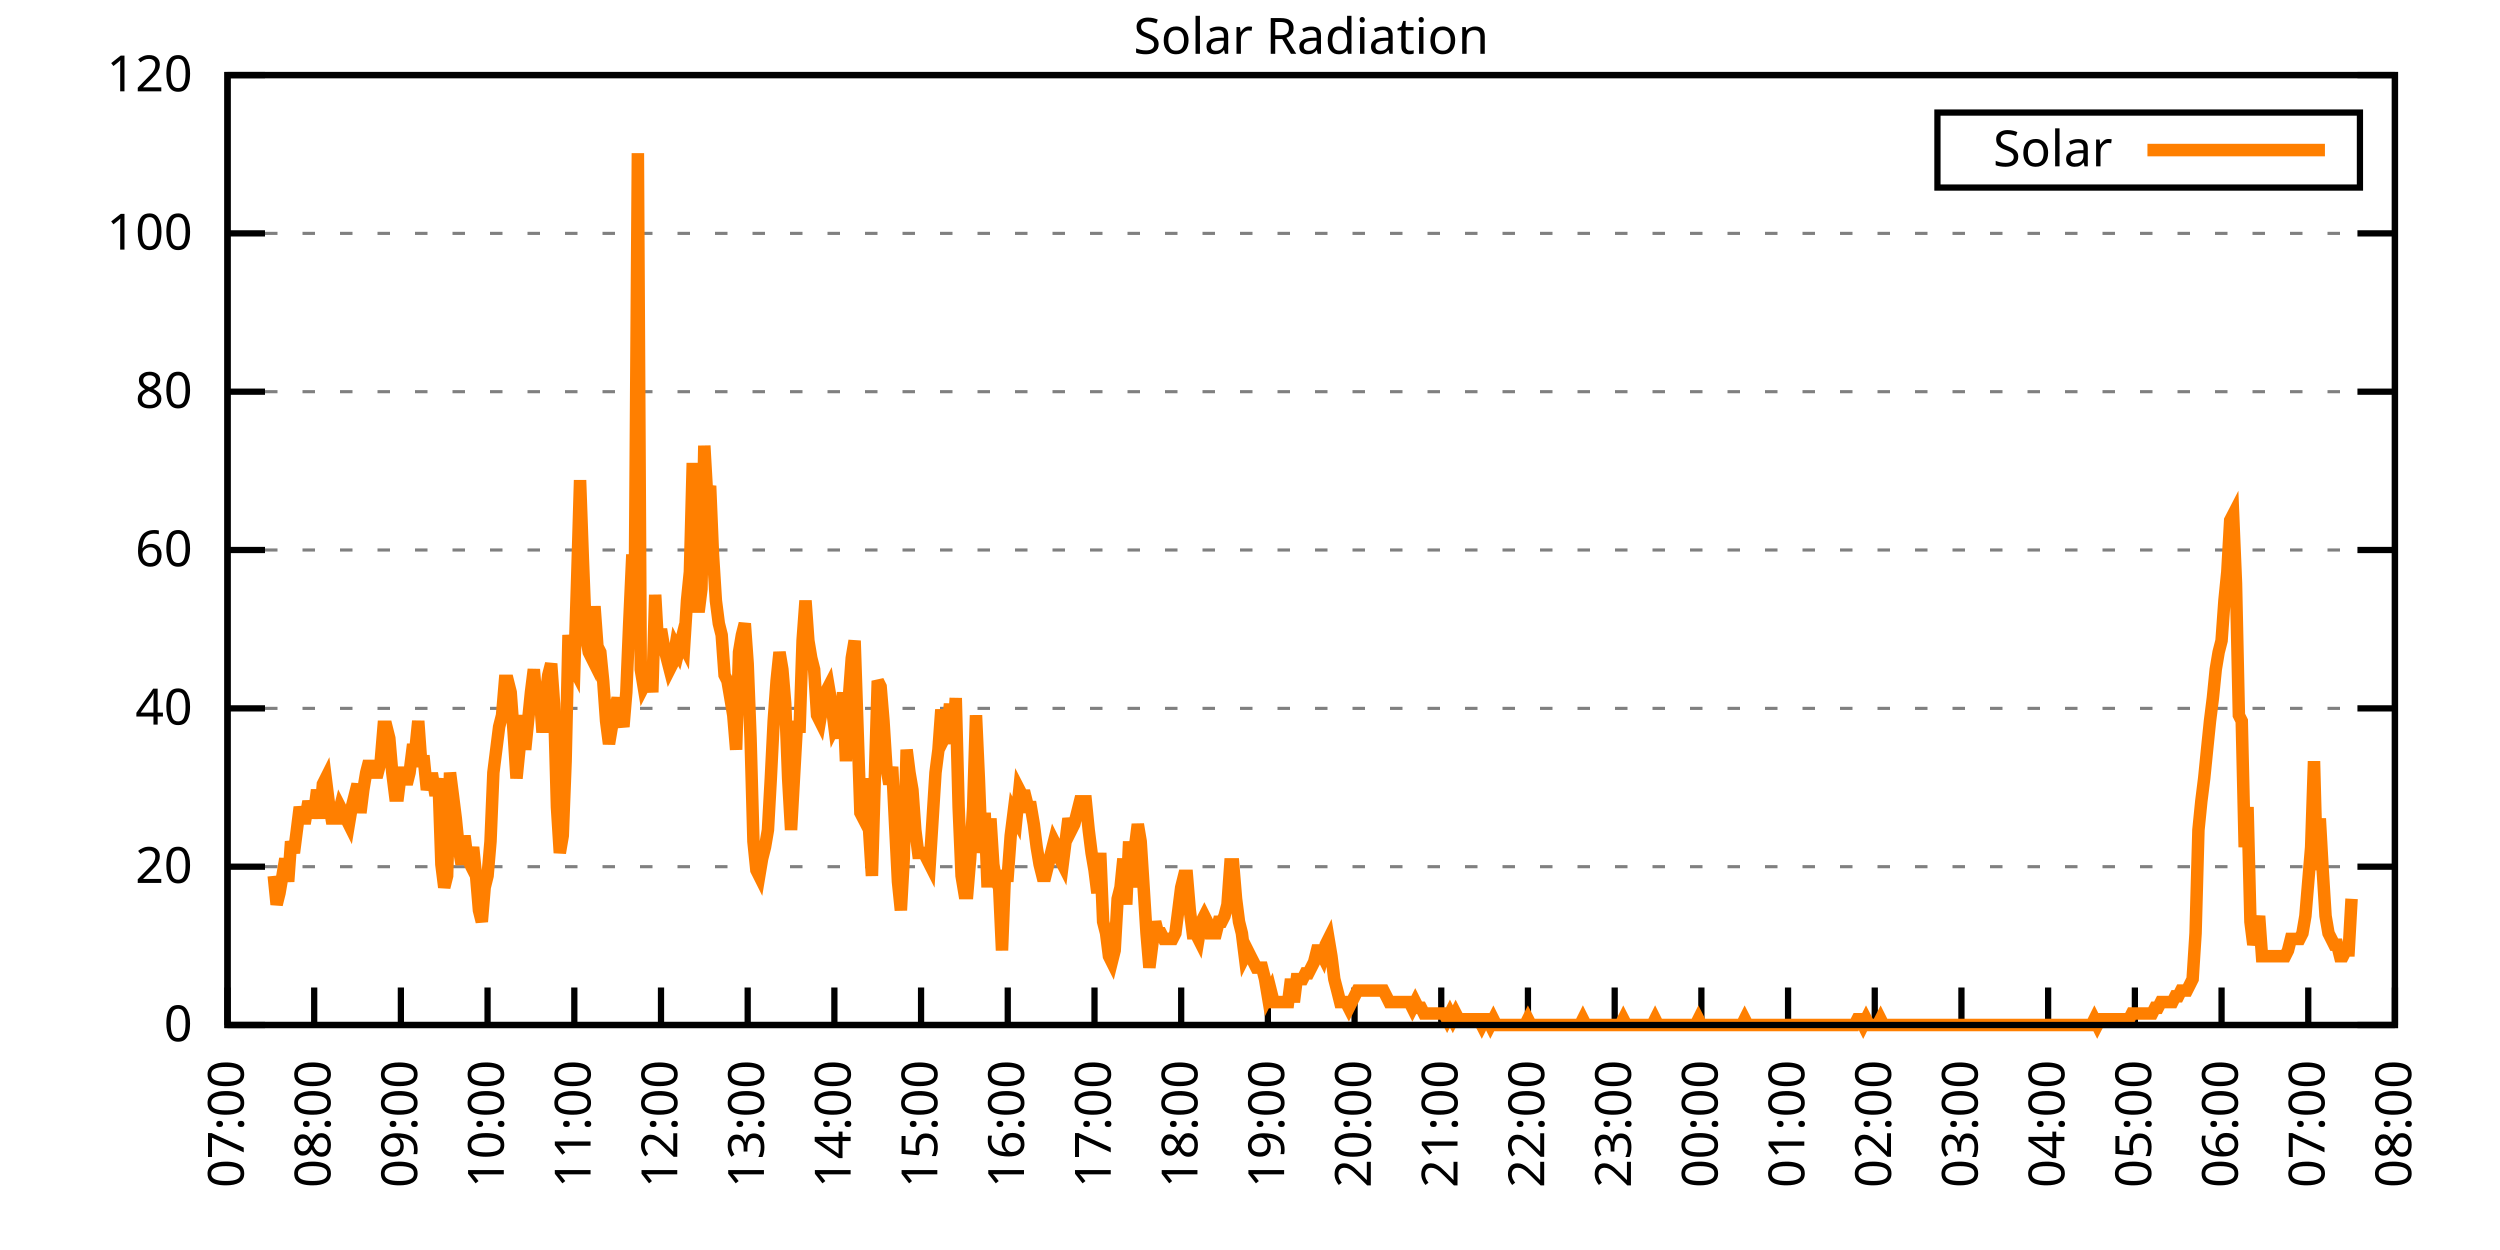
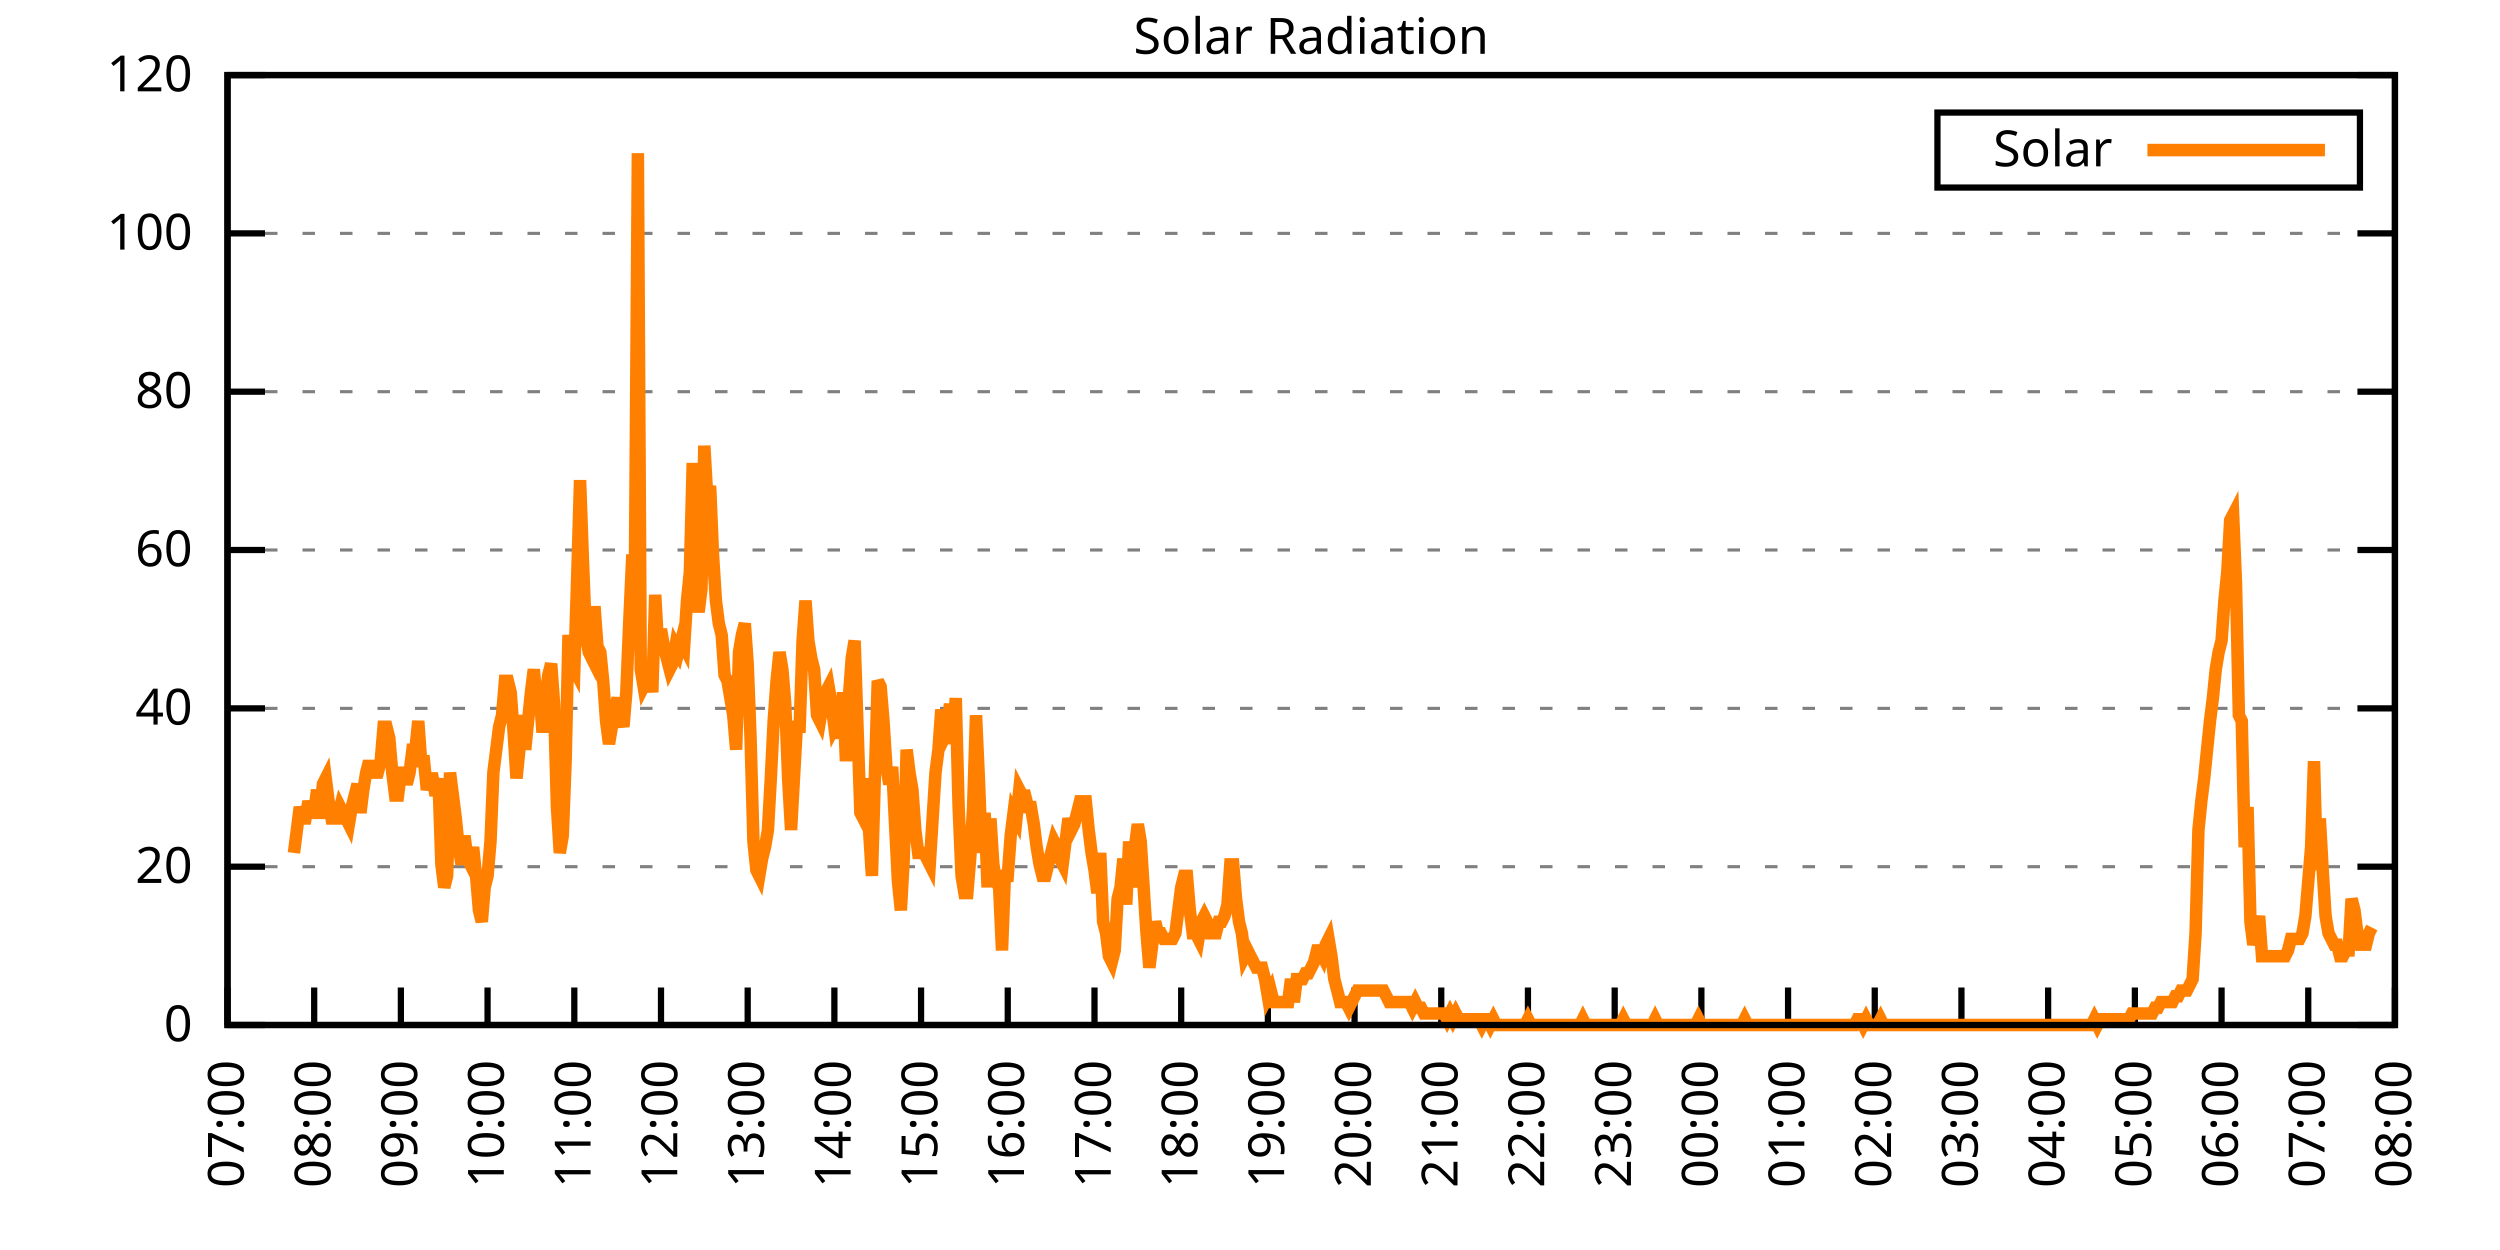
<svg xmlns="http://www.w3.org/2000/svg" xmlns:xlink="http://www.w3.org/1999/xlink" width="400" height="200" viewBox="0 0 400 200">
  <g id="gnuplot_canvas">
    <rect x="0" y="0" width="400" height="200" fill="none" />
    <defs>
      <circle id="gpDot" r="0.5" stroke-width="0.5" stroke="currentColor" />
      <path id="gpPt0" stroke-width="0.333" stroke="currentColor" d="M-1,0 h2 M0,-1 v2" />
      <path id="gpPt1" stroke-width="0.333" stroke="currentColor" d="M-1,-1 L1,1 M1,-1 L-1,1" />
      <path id="gpPt2" stroke-width="0.333" stroke="currentColor" d="M-1,0 L1,0 M0,-1 L0,1 M-1,-1 L1,1 M-1,1 L1,-1" />
      <rect id="gpPt3" stroke-width="0.333" stroke="currentColor" x="-1" y="-1" width="2" height="2" />
      <rect id="gpPt4" stroke-width="0.333" stroke="currentColor" fill="currentColor" x="-1" y="-1" width="2" height="2" />
      <circle id="gpPt5" stroke-width="0.333" stroke="currentColor" cx="0" cy="0" r="1" />
      <use xlink:href="#gpPt5" id="gpPt6" fill="currentColor" stroke="none" />
      <path id="gpPt7" stroke-width="0.333" stroke="currentColor" d="M0,-1.33 L-1.33,0.67 L1.33,0.67 z" />
      <use xlink:href="#gpPt7" id="gpPt8" fill="currentColor" stroke="none" />
      <use xlink:href="#gpPt7" id="gpPt9" stroke="currentColor" transform="rotate(180)" />
      <use xlink:href="#gpPt9" id="gpPt10" fill="currentColor" stroke="none" />
      <use xlink:href="#gpPt3" id="gpPt11" stroke="currentColor" transform="rotate(45)" />
      <use xlink:href="#gpPt11" id="gpPt12" fill="currentColor" stroke="none" />
      <path id="gpPt13" stroke-width="0.333" stroke="currentColor" d="M0,1.330 L1.265,0.411 L0.782,-1.067 L-0.782,-1.076 L-1.265,0.411 z" />
      <use xlink:href="#gpPt13" id="gpPt14" fill="currentColor" stroke="none" />
      <filter id="textbox" filterUnits="objectBoundingBox" x="0" y="0" height="1" width="1">
        <feFlood flood-color="white" flood-opacity="1" result="bgnd" />
        <feComposite in="SourceGraphic" in2="bgnd" operator="atop" />
      </filter>
      <filter id="greybox" filterUnits="objectBoundingBox" x="0" y="0" height="1" width="1">
        <feFlood flood-color="lightgrey" flood-opacity="1" result="grey" />
        <feComposite in="SourceGraphic" in2="grey" operator="atop" />
      </filter>
    </defs>
    <g fill="none" color="white" stroke="currentColor" stroke-width="1.00" stroke-linecap="butt" stroke-linejoin="miter">
</g>
    <g fill="none" color="black" stroke="currentColor" stroke-width="1.00" stroke-linecap="butt" stroke-linejoin="miter">
      <g stroke="none" shape-rendering="crispEdges">
        <polygon fill="rgb(255, 255, 255)" points="36.40,164.00 383.18,164.00 383.18,12.02 36.40,12.02 " />
      </g>
    </g>
    <g fill="none" color="black" stroke="currentColor" stroke-width="1.00" stroke-linecap="butt" stroke-linejoin="miter">
</g>
    <g fill="none" color="black" stroke="black" stroke-width="0.50" stroke-linecap="butt" stroke-linejoin="miter">
</g>
    <g fill="none" color="gray" stroke="currentColor" stroke-width="0.50" stroke-linecap="butt" stroke-linejoin="miter">
      <path stroke="gray" stroke-dasharray="2,4" class="gridline" d="M36.40,164.00 L383.19,164.00  " />
    </g>
    <g fill="none" color="gray" stroke="gray" stroke-width="1.00" stroke-linecap="butt" stroke-linejoin="miter">
</g>
    <g fill="none" color="black" stroke="currentColor" stroke-width="1.00" stroke-linecap="butt" stroke-linejoin="miter">
      <path stroke="black" d="M36.40,164.00 L42.40,164.00 M383.19,164.00 L377.19,164.00  " />
      <g transform="translate(30.80,166.60)" stroke="none" fill="black" font-family="Sans" font-size="8.00" text-anchor="end">
        <text>
          <tspan font-family="Sans"> 0</tspan>
        </text>
      </g>
    </g>
    <g fill="none" color="black" stroke="currentColor" stroke-width="1.00" stroke-linecap="butt" stroke-linejoin="miter">
</g>
    <g fill="none" color="black" stroke="black" stroke-width="0.50" stroke-linecap="butt" stroke-linejoin="miter">
</g>
    <g fill="none" color="gray" stroke="currentColor" stroke-width="0.50" stroke-linecap="butt" stroke-linejoin="miter">
      <path stroke="gray" stroke-dasharray="2,4" class="gridline" d="M36.40,138.67 L383.19,138.67  " />
    </g>
    <g fill="none" color="gray" stroke="gray" stroke-width="1.00" stroke-linecap="butt" stroke-linejoin="miter">
</g>
    <g fill="none" color="black" stroke="currentColor" stroke-width="1.00" stroke-linecap="butt" stroke-linejoin="miter">
      <path stroke="black" d="M36.40,138.67 L42.40,138.67 M383.19,138.67 L377.19,138.67  " />
      <g transform="translate(30.80,141.27)" stroke="none" fill="black" font-family="Sans" font-size="8.00" text-anchor="end">
        <text>
          <tspan font-family="Sans"> 20</tspan>
        </text>
      </g>
    </g>
    <g fill="none" color="black" stroke="currentColor" stroke-width="1.00" stroke-linecap="butt" stroke-linejoin="miter">
</g>
    <g fill="none" color="black" stroke="black" stroke-width="0.50" stroke-linecap="butt" stroke-linejoin="miter">
</g>
    <g fill="none" color="gray" stroke="currentColor" stroke-width="0.50" stroke-linecap="butt" stroke-linejoin="miter">
      <path stroke="gray" stroke-dasharray="2,4" class="gridline" d="M36.40,113.34 L383.19,113.34  " />
    </g>
    <g fill="none" color="gray" stroke="gray" stroke-width="1.00" stroke-linecap="butt" stroke-linejoin="miter">
</g>
    <g fill="none" color="black" stroke="currentColor" stroke-width="1.00" stroke-linecap="butt" stroke-linejoin="miter">
      <path stroke="black" d="M36.40,113.34 L42.40,113.34 M383.19,113.34 L377.19,113.34  " />
      <g transform="translate(30.80,115.94)" stroke="none" fill="black" font-family="Sans" font-size="8.00" text-anchor="end">
        <text>
          <tspan font-family="Sans"> 40</tspan>
        </text>
      </g>
    </g>
    <g fill="none" color="black" stroke="currentColor" stroke-width="1.00" stroke-linecap="butt" stroke-linejoin="miter">
</g>
    <g fill="none" color="black" stroke="black" stroke-width="0.50" stroke-linecap="butt" stroke-linejoin="miter">
</g>
    <g fill="none" color="gray" stroke="currentColor" stroke-width="0.50" stroke-linecap="butt" stroke-linejoin="miter">
      <path stroke="gray" stroke-dasharray="2,4" class="gridline" d="M36.40,88.00 L383.19,88.00  " />
    </g>
    <g fill="none" color="gray" stroke="gray" stroke-width="1.00" stroke-linecap="butt" stroke-linejoin="miter">
</g>
    <g fill="none" color="black" stroke="currentColor" stroke-width="1.00" stroke-linecap="butt" stroke-linejoin="miter">
      <path stroke="black" d="M36.40,88.00 L42.40,88.00 M383.19,88.00 L377.19,88.00  " />
      <g transform="translate(30.80,90.60)" stroke="none" fill="black" font-family="Sans" font-size="8.00" text-anchor="end">
        <text>
          <tspan font-family="Sans"> 60</tspan>
        </text>
      </g>
    </g>
    <g fill="none" color="black" stroke="currentColor" stroke-width="1.00" stroke-linecap="butt" stroke-linejoin="miter">
</g>
    <g fill="none" color="black" stroke="black" stroke-width="0.50" stroke-linecap="butt" stroke-linejoin="miter">
</g>
    <g fill="none" color="gray" stroke="currentColor" stroke-width="0.50" stroke-linecap="butt" stroke-linejoin="miter">
      <path stroke="gray" stroke-dasharray="2,4" class="gridline" d="M36.40,62.67 L383.19,62.67  " />
    </g>
    <g fill="none" color="gray" stroke="gray" stroke-width="1.00" stroke-linecap="butt" stroke-linejoin="miter">
</g>
    <g fill="none" color="black" stroke="currentColor" stroke-width="1.00" stroke-linecap="butt" stroke-linejoin="miter">
      <path stroke="black" d="M36.40,62.67 L42.40,62.67 M383.19,62.67 L377.19,62.67  " />
      <g transform="translate(30.80,65.27)" stroke="none" fill="black" font-family="Sans" font-size="8.00" text-anchor="end">
        <text>
          <tspan font-family="Sans"> 80</tspan>
        </text>
      </g>
    </g>
    <g fill="none" color="black" stroke="currentColor" stroke-width="1.00" stroke-linecap="butt" stroke-linejoin="miter">
</g>
    <g fill="none" color="black" stroke="black" stroke-width="0.50" stroke-linecap="butt" stroke-linejoin="miter">
</g>
    <g fill="none" color="gray" stroke="currentColor" stroke-width="0.50" stroke-linecap="butt" stroke-linejoin="miter">
      <path stroke="gray" stroke-dasharray="2,4" class="gridline" d="M36.40,37.34 L383.19,37.34  " />
    </g>
    <g fill="none" color="gray" stroke="gray" stroke-width="1.00" stroke-linecap="butt" stroke-linejoin="miter">
</g>
    <g fill="none" color="black" stroke="currentColor" stroke-width="1.00" stroke-linecap="butt" stroke-linejoin="miter">
      <path stroke="black" d="M36.40,37.34 L42.40,37.34 M383.19,37.34 L377.19,37.34  " />
      <g transform="translate(30.80,39.94)" stroke="none" fill="black" font-family="Sans" font-size="8.00" text-anchor="end">
        <text>
          <tspan font-family="Sans"> 100</tspan>
        </text>
      </g>
    </g>
    <g fill="none" color="black" stroke="currentColor" stroke-width="1.00" stroke-linecap="butt" stroke-linejoin="miter">
</g>
    <g fill="none" color="black" stroke="black" stroke-width="0.50" stroke-linecap="butt" stroke-linejoin="miter">
</g>
    <g fill="none" color="gray" stroke="currentColor" stroke-width="0.50" stroke-linecap="butt" stroke-linejoin="miter">
      <path stroke="gray" stroke-dasharray="2,4" class="gridline" d="M36.40,12.01 L383.19,12.01  " />
    </g>
    <g fill="none" color="gray" stroke="gray" stroke-width="1.00" stroke-linecap="butt" stroke-linejoin="miter">
</g>
    <g fill="none" color="black" stroke="currentColor" stroke-width="1.00" stroke-linecap="butt" stroke-linejoin="miter">
      <path stroke="black" d="M36.40,12.01 L42.40,12.01 M383.19,12.01 L377.19,12.01  " />
      <g transform="translate(30.80,14.61)" stroke="none" fill="black" font-family="Sans" font-size="8.00" text-anchor="end">
        <text>
          <tspan font-family="Sans"> 120</tspan>
        </text>
      </g>
    </g>
    <g fill="none" color="black" stroke="currentColor" stroke-width="1.00" stroke-linecap="butt" stroke-linejoin="miter">
      <path stroke="black" d="M36.40,164.00 L36.40,158.00  " />
      <g transform="translate(39.00,169.60) rotate(270.00)" stroke="none" fill="black" font-family="Sans" font-size="8.00" text-anchor="end">
        <text>
          <tspan font-family="Sans">07:00</tspan>
        </text>
      </g>
    </g>
    <g fill="none" color="black" stroke="currentColor" stroke-width="1.00" stroke-linecap="butt" stroke-linejoin="miter">
      <path stroke="black" d="M50.27,164.00 L50.27,158.00  " />
      <g transform="translate(52.87,169.60) rotate(270.00)" stroke="none" fill="black" font-family="Sans" font-size="8.00" text-anchor="end">
        <text>
          <tspan font-family="Sans">08:00</tspan>
        </text>
      </g>
    </g>
    <g fill="none" color="black" stroke="currentColor" stroke-width="1.00" stroke-linecap="butt" stroke-linejoin="miter">
      <path stroke="black" d="M64.14,164.00 L64.14,158.00  " />
      <g transform="translate(66.74,169.60) rotate(270.00)" stroke="none" fill="black" font-family="Sans" font-size="8.00" text-anchor="end">
        <text>
          <tspan font-family="Sans">09:00</tspan>
        </text>
      </g>
    </g>
    <g fill="none" color="black" stroke="currentColor" stroke-width="1.00" stroke-linecap="butt" stroke-linejoin="miter">
      <path stroke="black" d="M78.01,164.00 L78.01,158.00  " />
      <g transform="translate(80.61,169.60) rotate(270.00)" stroke="none" fill="black" font-family="Sans" font-size="8.00" text-anchor="end">
        <text>
          <tspan font-family="Sans">10:00</tspan>
        </text>
      </g>
    </g>
    <g fill="none" color="black" stroke="currentColor" stroke-width="1.00" stroke-linecap="butt" stroke-linejoin="miter">
      <path stroke="black" d="M91.89,164.00 L91.89,158.00  " />
      <g transform="translate(94.49,169.60) rotate(270.00)" stroke="none" fill="black" font-family="Sans" font-size="8.00" text-anchor="end">
        <text>
          <tspan font-family="Sans">11:00</tspan>
        </text>
      </g>
    </g>
    <g fill="none" color="black" stroke="currentColor" stroke-width="1.00" stroke-linecap="butt" stroke-linejoin="miter">
      <path stroke="black" d="M105.76,164.00 L105.76,158.00  " />
      <g transform="translate(108.36,169.60) rotate(270.00)" stroke="none" fill="black" font-family="Sans" font-size="8.00" text-anchor="end">
        <text>
          <tspan font-family="Sans">12:00</tspan>
        </text>
      </g>
    </g>
    <g fill="none" color="black" stroke="currentColor" stroke-width="1.00" stroke-linecap="butt" stroke-linejoin="miter">
      <path stroke="black" d="M119.63,164.00 L119.63,158.00  " />
      <g transform="translate(122.23,169.60) rotate(270.00)" stroke="none" fill="black" font-family="Sans" font-size="8.00" text-anchor="end">
        <text>
          <tspan font-family="Sans">13:00</tspan>
        </text>
      </g>
    </g>
    <g fill="none" color="black" stroke="currentColor" stroke-width="1.00" stroke-linecap="butt" stroke-linejoin="miter">
      <path stroke="black" d="M133.50,164.00 L133.50,158.00  " />
      <g transform="translate(136.10,169.60) rotate(270.00)" stroke="none" fill="black" font-family="Sans" font-size="8.00" text-anchor="end">
        <text>
          <tspan font-family="Sans">14:00</tspan>
        </text>
      </g>
    </g>
    <g fill="none" color="black" stroke="currentColor" stroke-width="1.00" stroke-linecap="butt" stroke-linejoin="miter">
      <path stroke="black" d="M147.37,164.00 L147.37,158.00  " />
      <g transform="translate(149.97,169.60) rotate(270.00)" stroke="none" fill="black" font-family="Sans" font-size="8.00" text-anchor="end">
        <text>
          <tspan font-family="Sans">15:00</tspan>
        </text>
      </g>
    </g>
    <g fill="none" color="black" stroke="currentColor" stroke-width="1.00" stroke-linecap="butt" stroke-linejoin="miter">
      <path stroke="black" d="M161.24,164.00 L161.24,158.00  " />
      <g transform="translate(163.84,169.60) rotate(270.00)" stroke="none" fill="black" font-family="Sans" font-size="8.00" text-anchor="end">
        <text>
          <tspan font-family="Sans">16:00</tspan>
        </text>
      </g>
    </g>
    <g fill="none" color="black" stroke="currentColor" stroke-width="1.00" stroke-linecap="butt" stroke-linejoin="miter">
      <path stroke="black" d="M175.12,164.00 L175.12,158.00  " />
      <g transform="translate(177.72,169.60) rotate(270.00)" stroke="none" fill="black" font-family="Sans" font-size="8.00" text-anchor="end">
        <text>
          <tspan font-family="Sans">17:00</tspan>
        </text>
      </g>
    </g>
    <g fill="none" color="black" stroke="currentColor" stroke-width="1.00" stroke-linecap="butt" stroke-linejoin="miter">
      <path stroke="black" d="M188.99,164.00 L188.99,158.00  " />
      <g transform="translate(191.59,169.60) rotate(270.00)" stroke="none" fill="black" font-family="Sans" font-size="8.00" text-anchor="end">
        <text>
          <tspan font-family="Sans">18:00</tspan>
        </text>
      </g>
    </g>
    <g fill="none" color="black" stroke="currentColor" stroke-width="1.00" stroke-linecap="butt" stroke-linejoin="miter">
      <path stroke="black" d="M202.86,164.00 L202.86,158.00  " />
      <g transform="translate(205.46,169.60) rotate(270.00)" stroke="none" fill="black" font-family="Sans" font-size="8.00" text-anchor="end">
        <text>
          <tspan font-family="Sans">19:00</tspan>
        </text>
      </g>
    </g>
    <g fill="none" color="black" stroke="currentColor" stroke-width="1.00" stroke-linecap="butt" stroke-linejoin="miter">
      <path stroke="black" d="M216.73,164.00 L216.73,158.00  " />
      <g transform="translate(219.33,169.60) rotate(270.00)" stroke="none" fill="black" font-family="Sans" font-size="8.00" text-anchor="end">
        <text>
          <tspan font-family="Sans">20:00</tspan>
        </text>
      </g>
    </g>
    <g fill="none" color="black" stroke="currentColor" stroke-width="1.00" stroke-linecap="butt" stroke-linejoin="miter">
      <path stroke="black" d="M230.60,164.00 L230.60,158.00  " />
      <g transform="translate(233.20,169.60) rotate(270.00)" stroke="none" fill="black" font-family="Sans" font-size="8.00" text-anchor="end">
        <text>
          <tspan font-family="Sans">21:00</tspan>
        </text>
      </g>
    </g>
    <g fill="none" color="black" stroke="currentColor" stroke-width="1.00" stroke-linecap="butt" stroke-linejoin="miter">
      <path stroke="black" d="M244.47,164.00 L244.47,158.00  " />
      <g transform="translate(247.07,169.60) rotate(270.00)" stroke="none" fill="black" font-family="Sans" font-size="8.00" text-anchor="end">
        <text>
          <tspan font-family="Sans">22:00</tspan>
        </text>
      </g>
    </g>
    <g fill="none" color="black" stroke="currentColor" stroke-width="1.00" stroke-linecap="butt" stroke-linejoin="miter">
      <path stroke="black" d="M258.35,164.00 L258.35,158.00  " />
      <g transform="translate(260.95,169.60) rotate(270.00)" stroke="none" fill="black" font-family="Sans" font-size="8.00" text-anchor="end">
        <text>
          <tspan font-family="Sans">23:00</tspan>
        </text>
      </g>
    </g>
    <g fill="none" color="black" stroke="currentColor" stroke-width="1.00" stroke-linecap="butt" stroke-linejoin="miter">
      <path stroke="black" d="M272.22,164.00 L272.22,158.00  " />
      <g transform="translate(274.82,169.60) rotate(270.00)" stroke="none" fill="black" font-family="Sans" font-size="8.00" text-anchor="end">
        <text>
          <tspan font-family="Sans">00:00</tspan>
        </text>
      </g>
    </g>
    <g fill="none" color="black" stroke="currentColor" stroke-width="1.00" stroke-linecap="butt" stroke-linejoin="miter">
      <path stroke="black" d="M286.09,164.00 L286.09,158.00  " />
      <g transform="translate(288.69,169.60) rotate(270.00)" stroke="none" fill="black" font-family="Sans" font-size="8.00" text-anchor="end">
        <text>
          <tspan font-family="Sans">01:00</tspan>
        </text>
      </g>
    </g>
    <g fill="none" color="black" stroke="currentColor" stroke-width="1.00" stroke-linecap="butt" stroke-linejoin="miter">
      <path stroke="black" d="M299.96,164.00 L299.96,158.00  " />
      <g transform="translate(302.56,169.60) rotate(270.00)" stroke="none" fill="black" font-family="Sans" font-size="8.00" text-anchor="end">
        <text>
          <tspan font-family="Sans">02:00</tspan>
        </text>
      </g>
    </g>
    <g fill="none" color="black" stroke="currentColor" stroke-width="1.00" stroke-linecap="butt" stroke-linejoin="miter">
      <path stroke="black" d="M313.83,164.00 L313.83,158.00  " />
      <g transform="translate(316.43,169.60) rotate(270.00)" stroke="none" fill="black" font-family="Sans" font-size="8.00" text-anchor="end">
        <text>
          <tspan font-family="Sans">03:00</tspan>
        </text>
      </g>
    </g>
    <g fill="none" color="black" stroke="currentColor" stroke-width="1.00" stroke-linecap="butt" stroke-linejoin="miter">
      <path stroke="black" d="M327.70,164.00 L327.70,158.00  " />
      <g transform="translate(330.30,169.60) rotate(270.00)" stroke="none" fill="black" font-family="Sans" font-size="8.00" text-anchor="end">
        <text>
          <tspan font-family="Sans">04:00</tspan>
        </text>
      </g>
    </g>
    <g fill="none" color="black" stroke="currentColor" stroke-width="1.00" stroke-linecap="butt" stroke-linejoin="miter">
      <path stroke="black" d="M341.58,164.00 L341.58,158.00  " />
      <g transform="translate(344.18,169.60) rotate(270.00)" stroke="none" fill="black" font-family="Sans" font-size="8.00" text-anchor="end">
        <text>
          <tspan font-family="Sans">05:00</tspan>
        </text>
      </g>
    </g>
    <g fill="none" color="black" stroke="currentColor" stroke-width="1.00" stroke-linecap="butt" stroke-linejoin="miter">
      <path stroke="black" d="M355.45,164.00 L355.45,158.00  " />
      <g transform="translate(358.05,169.60) rotate(270.00)" stroke="none" fill="black" font-family="Sans" font-size="8.00" text-anchor="end">
        <text>
          <tspan font-family="Sans">06:00</tspan>
        </text>
      </g>
    </g>
    <g fill="none" color="black" stroke="currentColor" stroke-width="1.00" stroke-linecap="butt" stroke-linejoin="miter">
      <path stroke="black" d="M369.32,164.00 L369.32,158.00  " />
      <g transform="translate(371.92,169.60) rotate(270.00)" stroke="none" fill="black" font-family="Sans" font-size="8.00" text-anchor="end">
        <text>
          <tspan font-family="Sans">07:00</tspan>
        </text>
      </g>
    </g>
    <g fill="none" color="black" stroke="currentColor" stroke-width="1.00" stroke-linecap="butt" stroke-linejoin="miter">
      <path stroke="black" d="M383.19,164.00 L383.19,158.00  " />
      <g transform="translate(385.79,169.60) rotate(270.00)" stroke="none" fill="black" font-family="Sans" font-size="8.00" text-anchor="end">
        <text>
          <tspan font-family="Sans">08:00</tspan>
        </text>
      </g>
    </g>
    <g fill="none" color="black" stroke="currentColor" stroke-width="1.00" stroke-linecap="butt" stroke-linejoin="miter">
</g>
    <g fill="none" color="black" stroke="currentColor" stroke-width="1.00" stroke-linecap="butt" stroke-linejoin="miter">
      <path stroke="black" d="M36.40,12.01 L36.40,164.00 L383.19,164.00 L383.19,12.01 L36.40,12.01 Z  " />
    </g>
    <g fill="none" color="black" stroke="currentColor" stroke-width="1.00" stroke-linecap="butt" stroke-linejoin="miter">
</g>
    <g fill="none" color="black" stroke="currentColor" stroke-width="1.00" stroke-linecap="butt" stroke-linejoin="miter">
      <path stroke="black" d="M309.99,30.01 L309.99,18.01 L377.59,18.01 L377.59,30.01 L309.99,30.01 Z  " />
    </g>
    <g id="Solar_Radiation_plot_1">
      <g fill="none" color="white" stroke="black" stroke-width="2.00" stroke-linecap="butt" stroke-linejoin="miter">
</g>
      <g fill="none" color="black" stroke="currentColor" stroke-width="2.00" stroke-linecap="butt" stroke-linejoin="miter">
        <g transform="translate(337.99,26.61)" stroke="none" fill="black" font-family="Sans" font-size="8.00" text-anchor="end">
          <text>
            <tspan font-family="Sans">Solar</tspan>
          </text>
        </g>
      </g>
      <g fill="none" color="black" stroke="currentColor" stroke-width="2.00" stroke-linecap="butt" stroke-linejoin="miter">
-         <path stroke="rgb(255, 127,   0)" d="M343.59,24.01 L371.99,24.01 M43.80,140.14 L44.26,144.73 L44.72,142.89 L45.19,140.14 L45.65,137.39 L46.11,141.06   L46.57,134.63 L47.03,136.47 L47.50,132.80 L47.96,129.13 L48.42,130.96 L48.88,130.96 L49.35,128.21 L49.81,130.05   L50.27,130.05 L50.73,126.37 L51.20,130.96 L51.66,125.46 L52.12,124.54 L52.58,128.21 L53.05,130.96 L53.51,130.96   L53.97,130.96 L54.43,129.13 L54.90,130.05 L55.36,130.96 L55.82,131.88 L56.28,129.13 L56.75,127.29 L57.21,125.46   L57.67,130.05 L58.13,126.37 L58.59,123.62 L59.06,121.79 L59.52,123.62 L59.98,123.62 L60.44,123.62 L60.91,121.79   L61.37,116.28 L61.83,116.28 L62.29,118.12 L62.76,123.62 L63.22,127.29 L63.68,127.29 L64.14,123.62 L64.61,123.62   L65.07,125.46 L65.53,123.62 L65.99,119.95 L66.46,119.95 L66.92,115.36 L67.38,121.79 L67.84,121.79 L68.30,126.37   L68.77,124.54 L69.23,124.54 L69.69,127.29 L70.15,124.54 L70.62,138.30 L71.08,141.98 L71.54,140.14 L72.00,123.62   L72.47,127.29 L72.93,130.96 L73.39,135.55 L73.85,138.30 L74.32,133.72 L74.78,137.39 L75.24,138.30 L75.70,135.55   L76.17,140.14 L76.63,145.65 L77.09,147.48 L77.55,141.98 L78.01,140.14 L78.48,134.63 L78.94,123.62 L79.40,119.95   L79.86,116.28 L80.33,114.44 L80.79,108.94 L81.25,108.94 L81.71,110.77 L82.18,117.20 L82.64,124.54 L83.10,119.95   L83.56,114.44 L84.03,119.95 L84.49,115.36 L84.95,110.77 L85.41,107.10 L85.88,112.61 L86.34,110.77 L86.80,117.20   L87.26,111.69 L87.72,108.02 L88.19,106.19 L88.65,112.61 L89.11,129.13 L89.57,136.47 L90.04,133.72 L90.50,121.79   L90.96,101.60 L91.42,106.19 L91.89,107.10 L92.35,92.42 L92.81,76.82 L93.27,89.67 L93.74,101.60 L94.20,104.35   L94.66,105.27 L95.12,97.01 L95.59,103.43 L96.05,104.35 L96.51,108.94 L96.97,115.36 L97.44,119.03 L97.90,116.28   L98.36,113.53 L98.82,111.69 L99.28,114.44 L99.75,116.28 L100.21,110.77 L100.67,99.76 L101.13,89.67 L101.60,89.67   L102.06,24.51 L102.52,107.10 L102.98,109.86 L103.45,108.94 L103.91,106.19 L104.37,110.77 L104.83,95.17 L105.30,103.43   L105.76,100.68 L106.22,103.43 L106.68,105.27 L107.15,107.10 L107.61,106.19 L108.07,103.43 L108.53,104.35 L108.99,102.51   L109.46,103.43 L109.92,96.09 L110.38,91.50 L110.84,74.07 L111.31,94.26 L111.77,97.93 L112.23,94.26 L112.69,71.31   L113.16,79.57 L113.62,77.74 L114.08,88.75 L114.54,96.09 L115.01,99.76 L115.47,101.60 L115.93,108.02 L116.39,108.94   L116.86,111.69 L117.32,114.44 L117.78,119.95 L118.24,104.35 L118.70,101.60 L119.17,99.76 L119.63,106.19 L120.09,118.12   L120.55,134.63 L121.02,139.22 L121.48,140.14 L121.94,137.39 L122.40,135.55 L122.87,132.80 L123.33,124.54 L123.79,115.36   L124.25,108.94 L124.72,104.35 L125.18,107.10 L125.64,112.61 L126.10,124.54 L126.57,132.80 L127.03,124.54 L127.49,116.28   L127.95,116.28 L128.41,102.51 L128.88,96.09 L129.34,102.51 L129.80,105.27 L130.26,107.10 L130.73,114.44 L131.19,115.36   L131.65,112.61 L132.11,110.77 L132.58,109.86 L133.04,112.61 L133.50,116.28 L133.96,115.36 L134.43,118.12 L134.89,110.77   L135.35,121.79 L135.81,111.69 L136.28,105.27 L136.74,102.51 L137.20,116.28 L137.66,130.05 L138.13,130.96 L138.59,124.54   L139.05,132.80 L139.51,140.14 L139.97,124.54 L140.44,108.94 L140.90,109.86 L141.36,115.36 L141.82,122.70 L142.29,125.46   L142.75,122.70 L143.21,131.88 L143.67,141.06 L144.14,145.65 L144.60,137.39 L145.06,119.95 L145.52,123.62 L145.99,126.37   L146.45,132.80 L146.91,136.47 L147.37,136.47 L147.84,136.47 L148.30,137.39 L148.76,138.30 L149.22,130.96 L149.68,123.62   L150.15,119.95 L150.61,113.53 L151.07,118.12 L151.53,117.20 L152.00,112.61 L152.46,119.03 L152.92,111.69 L153.38,129.13   L153.85,140.14 L154.31,142.89 L154.77,142.89 L155.23,137.39 L155.70,129.13 L156.16,114.44 L156.62,124.54 L157.08,136.47   L157.55,130.05 L158.01,141.98 L158.47,130.96 L158.93,138.30 L159.39,141.06 L159.86,141.98 L160.32,152.07 L160.78,140.14   L161.24,140.14 L161.71,133.72 L162.17,130.05 L162.63,130.96 L163.09,126.37 L163.56,127.29 L164.02,127.29 L164.48,129.13   L164.94,129.13 L165.41,131.88 L165.87,135.55 L166.33,138.30 L166.79,140.14 L167.26,140.14 L167.72,138.30 L168.18,136.47   L168.64,134.63 L169.10,135.55 L169.57,137.39 L170.03,138.30 L170.49,134.63 L170.95,130.96 L171.42,132.80 L171.88,131.88   L172.34,130.05 L172.80,128.21 L173.27,128.21 L173.73,128.21 L174.19,132.80 L174.65,136.47 L175.12,139.22 L175.58,142.89   L176.04,136.47 L176.50,147.48 L176.97,149.32 L177.43,152.99 L177.89,153.91 L178.35,152.07 L178.82,143.81 L179.28,141.98   L179.74,137.39 L180.20,144.73 L180.66,134.63 L181.13,141.98 L181.59,135.55 L182.05,131.88 L182.51,134.63 L182.98,141.98   L183.44,149.32 L183.90,154.82 L184.36,151.15 L184.83,147.48 L185.29,149.32 L185.75,149.32 L186.21,150.23 L186.68,150.23   L187.14,150.23 L187.60,150.23 L188.06,149.32 L188.53,145.65 L188.99,141.98 L189.45,140.14 L189.91,140.14 L190.37,145.65   L190.84,149.32 L191.30,149.32 L191.76,150.23 L192.22,147.48 L192.69,146.56 L193.15,147.48 L193.61,149.32 L194.07,149.32   L194.54,149.32 L195.00,147.48 L195.46,147.48 L195.92,146.56 L196.39,144.73 L196.85,138.30 L197.31,138.30 L197.77,143.81   L198.24,147.48 L198.70,149.32 L199.16,152.99 L199.62,152.07 L200.08,152.99 L200.55,153.91 L201.01,154.82 L201.47,154.82   L201.93,154.82 L202.40,156.66 L202.86,159.41 L203.32,158.49 L203.78,160.33 L204.25,160.33 L204.71,160.33 L205.17,160.33   L205.63,160.33 L206.10,160.33 L206.56,156.66 L207.02,160.33 L207.48,156.66 L207.95,156.66 L208.41,156.66 L208.87,155.74   L209.33,155.74 L209.80,154.82 L210.26,153.91 L210.72,152.07 L211.18,152.07 L211.64,152.99 L212.11,151.15 L212.57,150.23   L213.03,152.99 L213.49,156.66 L213.96,158.49 L214.42,160.33 L214.88,160.33 L215.34,160.33 L215.81,161.25 L216.27,160.33   L216.73,159.41 L217.19,158.49 L217.66,158.49 L218.12,158.49 L218.58,158.49 L219.04,158.49 L219.51,158.49 L219.97,158.49   L220.43,158.49 L220.89,158.49 L221.35,158.49 L221.82,159.41 L222.28,160.33 L222.74,160.33 L223.20,160.33 L223.67,160.33   L224.13,160.33 L224.59,160.33 L225.05,160.33 L225.52,160.33 L225.98,161.25 L226.44,160.33 L226.90,161.25 L227.37,161.25   L227.83,162.16 L228.29,162.16 L228.75,162.16 L229.22,162.16 L229.68,162.16 L230.14,162.16 L230.60,162.16 L231.06,162.16   L231.53,163.08 L231.99,162.16 L232.45,163.08 L232.91,162.16 L233.38,163.08 L233.84,163.08 L234.30,163.08 L234.76,163.08   L235.23,163.08 L235.69,163.08 L236.15,163.08 L236.61,163.08 L237.08,164.00 L237.54,163.08 L238.00,163.08 L238.46,164.00   L238.93,163.08 L239.39,164.00 L239.85,164.00 L240.31,164.00 L240.77,164.00 L241.24,164.00 L241.70,164.00 L242.16,164.00   L242.62,164.00 L243.09,164.00 L243.55,164.00 L244.01,164.00 L244.47,163.08 L244.94,164.00 L245.40,164.00 L245.86,164.00   L246.32,164.00 L246.79,164.00 L247.25,164.00 L247.71,164.00 L248.17,164.00 L248.64,164.00 L249.10,164.00 L249.56,164.00   L250.02,164.00 L250.49,164.00 L250.95,164.00 L251.41,164.00 L251.87,164.00 L252.33,164.00 L252.80,164.00 L253.26,163.08   L253.72,164.00 L254.18,164.00 L254.65,164.00 L255.11,164.00 L255.57,164.00 L256.03,164.00 L256.50,164.00 L256.96,164.00   L257.42,164.00 L257.88,164.00 L258.35,164.00 L258.81,164.00 L259.27,164.00 L259.73,163.08 L260.20,164.00 L260.66,164.00   L261.12,164.00 L261.58,164.00 L262.04,164.00 L262.51,164.00 L262.97,164.00 L263.43,164.00 L263.89,164.00 L264.36,164.00   L264.82,163.08 L265.28,164.00 L265.74,164.00 L266.21,164.00 L266.67,164.00 L267.13,164.00 L267.59,164.00 L268.06,164.00   L268.52,164.00 L268.98,164.00 L269.44,164.00 L269.91,164.00 L270.37,164.00 L270.83,164.00 L271.29,164.00 L271.75,163.08   L272.22,164.00 L272.68,164.00 L273.14,164.00 L273.60,164.00 L274.07,164.00 L274.53,164.00 L274.99,164.00 L275.45,164.00   L275.92,164.00 L276.38,164.00 L276.84,164.00 L277.30,164.00 L277.77,164.00 L278.23,164.00 L278.69,164.00 L279.15,163.08   L279.62,164.00 L280.08,164.00 L280.54,164.00 L281.00,164.00 L281.46,164.00 L281.93,164.00 L282.39,164.00 L282.85,164.00   L283.31,164.00 L283.78,164.00 L284.24,164.00 L284.70,164.00 L285.16,164.00 L285.63,164.00 L286.09,164.00 L286.55,164.00   L287.01,164.00 L287.48,164.00 L287.94,164.00 L288.40,164.00 L288.86,164.00 L289.33,164.00 L289.79,164.00 L290.25,164.00   L290.71,164.00 L291.18,164.00 L291.64,164.00 L292.10,164.00 L292.56,164.00 L293.02,164.00 L293.49,164.00 L293.95,164.00   L294.41,164.00 L294.87,164.00 L295.34,164.00 L295.80,164.00 L296.26,164.00 L296.72,164.00 L297.19,163.08 L297.65,163.08   L298.11,164.00 L298.57,163.08 L299.04,164.00 L299.50,164.00 L299.96,164.00 L300.42,164.00 L300.89,163.08 L301.35,164.00   L301.81,164.00 L302.27,164.00 L302.73,164.00 L303.20,164.00 L303.66,164.00 L304.12,164.00 L304.58,164.00 L305.05,164.00   L305.51,164.00 L305.97,164.00 L306.43,164.00 L306.90,164.00 L307.36,164.00 L307.82,164.00 L308.28,164.00 L308.75,164.00   L309.21,164.00 L309.67,164.00 L310.13,164.00 L310.60,164.00 L311.06,164.00 L311.52,164.00 L311.98,164.00 L312.44,164.00   L312.91,164.00 L313.37,164.00 L313.83,164.00 L314.29,164.00 L314.76,164.00 L315.22,164.00 L315.68,164.00 L316.14,164.00   L316.61,164.00 L317.07,164.00 L317.53,164.00 L317.99,164.00 L318.46,164.00 L318.92,164.00 L319.38,164.00 L319.84,164.00   L320.31,164.00 L320.77,164.00 L321.23,164.00 L321.69,164.00 L322.15,164.00 L322.62,164.00 L323.08,164.00 L323.54,164.00   L324.00,164.00 L324.47,164.00 L324.93,164.00 L325.39,164.00 L325.85,164.00 L326.32,164.00 L326.78,164.00 L327.24,164.00   L327.70,164.00 L328.17,164.00 L328.63,164.00 L329.09,164.00 L329.55,164.00 L330.02,164.00 L330.48,164.00 L330.94,164.00   L331.40,164.00 L331.87,164.00 L332.33,164.00 L332.79,164.00 L333.25,164.00 L333.71,164.00 L334.18,164.00 L334.64,164.00   L335.10,163.08 L335.56,164.00 L336.03,163.08 L336.49,163.08 L336.95,163.08 L337.41,163.08 L337.88,163.08 L338.34,163.08   L338.80,163.08 L339.26,163.08 L339.73,163.08 L340.19,163.08 L340.65,163.08 L341.11,162.16 L341.58,162.16 L342.04,162.16   L342.50,162.16 L342.96,162.16 L343.42,162.16 L343.89,162.16 L344.35,162.16 L344.81,161.25 L345.27,161.25 L345.74,160.33   L346.20,160.33 L346.66,160.33 L347.12,160.33 L347.59,160.33 L348.05,159.41 L348.51,159.41 L348.97,158.49 L349.44,158.49   L349.90,158.49 L350.36,157.58 L350.82,156.66 L351.29,149.32 L351.75,132.80 L352.21,128.21 L352.67,124.54 L353.13,119.95   L353.60,115.36 L354.06,111.69 L354.52,107.10 L354.98,104.35 L355.45,102.51 L355.91,96.09 L356.37,91.50 L356.83,83.24   L357.30,82.33 L357.76,93.34 L358.22,114.44 L358.68,115.36 L359.15,135.55 L359.61,129.13 L360.07,147.48 L360.53,151.15   L361.00,149.32 L361.46,146.56 L361.92,152.99 L362.38,152.99 L362.84,152.99 L363.31,152.99 L363.77,152.99 L364.23,152.99   L364.69,152.99 L365.16,152.99 L365.62,152.99 L366.08,152.07 L366.54,150.23 L367.01,150.23 L367.47,150.23 L367.93,150.23   L368.39,149.32 L368.86,146.56 L369.32,141.06 L369.78,135.55 L370.24,121.79 L370.71,139.22 L371.17,130.96 L371.63,139.22   L372.09,146.56 L372.56,149.32 L373.02,150.23 L373.48,151.15 L373.94,151.15 L374.40,152.99 L374.87,152.99 L375.33,152.07   L375.79,152.07 L376.25,143.81  " />
+         <path stroke="rgb(255, 127,   0)" d="M343.59,24.01 L371.99,24.01 M47.03,136.47 L47.50,132.80 L47.96,129.13 L48.42,130.96 L48.88,130.96 L49.35,128.21   L49.81,130.05 L50.27,130.05 L50.73,126.37 L51.20,130.96 L51.66,125.46 L52.12,124.54 L52.58,128.21 L53.05,130.96   L53.51,130.96 L53.97,130.96 L54.43,129.13 L54.90,130.05 L55.36,130.96 L55.82,131.88 L56.28,129.13 L56.75,127.29   L57.21,125.46 L57.67,130.05 L58.13,126.37 L58.59,123.62 L59.06,121.79 L59.52,123.62 L59.98,123.62 L60.44,123.62   L60.91,121.79 L61.37,116.28 L61.83,116.28 L62.29,118.12 L62.76,123.62 L63.22,127.29 L63.68,127.29 L64.14,123.62   L64.61,123.62 L65.07,125.46 L65.53,123.62 L65.99,119.95 L66.46,119.95 L66.92,115.36 L67.38,121.79 L67.84,121.79   L68.30,126.37 L68.77,124.54 L69.23,124.54 L69.69,127.29 L70.15,124.54 L70.62,138.30 L71.08,141.98 L71.54,140.14   L72.00,123.62 L72.47,127.29 L72.93,130.96 L73.39,135.55 L73.85,138.30 L74.32,133.72 L74.78,137.39 L75.24,138.30   L75.70,135.55 L76.17,140.14 L76.63,145.65 L77.09,147.48 L77.55,141.98 L78.01,140.14 L78.48,134.63 L78.94,123.62   L79.40,119.95 L79.86,116.28 L80.33,114.44 L80.79,108.94 L81.25,108.94 L81.71,110.77 L82.18,117.20 L82.64,124.54   L83.10,119.95 L83.56,114.44 L84.03,119.95 L84.49,115.36 L84.95,110.77 L85.41,107.10 L85.88,112.61 L86.34,110.77   L86.80,117.20 L87.26,111.69 L87.72,108.02 L88.19,106.19 L88.65,112.61 L89.11,129.13 L89.57,136.47 L90.04,133.72   L90.50,121.79 L90.96,101.60 L91.42,106.19 L91.89,107.10 L92.35,92.42 L92.81,76.82 L93.27,89.67 L93.74,101.60   L94.20,104.35 L94.66,105.27 L95.12,97.01 L95.59,103.43 L96.05,104.35 L96.51,108.94 L96.97,115.36 L97.44,119.03   L97.90,116.28 L98.36,113.53 L98.82,111.69 L99.28,114.44 L99.75,116.28 L100.21,110.77 L100.67,99.76 L101.13,89.67   L101.60,89.67 L102.06,24.51 L102.52,107.10 L102.98,109.86 L103.45,108.94 L103.91,106.19 L104.37,110.77 L104.83,95.17   L105.30,103.43 L105.76,100.68 L106.22,103.43 L106.68,105.27 L107.15,107.10 L107.61,106.19 L108.07,103.43 L108.53,104.35   L108.99,102.51 L109.46,103.43 L109.92,96.09 L110.38,91.50 L110.84,74.07 L111.31,94.26 L111.77,97.93 L112.23,94.26   L112.69,71.31 L113.16,79.57 L113.62,77.74 L114.08,88.75 L114.54,96.09 L115.01,99.76 L115.47,101.60 L115.93,108.02   L116.39,108.94 L116.86,111.69 L117.32,114.44 L117.78,119.95 L118.24,104.35 L118.70,101.60 L119.17,99.76 L119.63,106.19   L120.09,118.12 L120.55,134.63 L121.02,139.22 L121.48,140.14 L121.94,137.39 L122.40,135.55 L122.87,132.80 L123.33,124.54   L123.79,115.36 L124.25,108.94 L124.72,104.35 L125.18,107.10 L125.64,112.61 L126.10,124.54 L126.57,132.80 L127.03,124.54   L127.49,116.28 L127.95,116.28 L128.41,102.51 L128.88,96.09 L129.34,102.51 L129.80,105.27 L130.26,107.10 L130.73,114.44   L131.19,115.36 L131.65,112.61 L132.11,110.77 L132.58,109.86 L133.04,112.61 L133.50,116.28 L133.96,115.36 L134.43,118.12   L134.89,110.77 L135.35,121.79 L135.81,111.69 L136.28,105.27 L136.74,102.51 L137.20,116.28 L137.66,130.05 L138.13,130.96   L138.59,124.54 L139.05,132.80 L139.51,140.14 L139.97,124.54 L140.44,108.94 L140.90,109.86 L141.36,115.36 L141.82,122.70   L142.29,125.46 L142.75,122.70 L143.21,131.88 L143.67,141.06 L144.14,145.65 L144.60,137.39 L145.06,119.95 L145.52,123.62   L145.99,126.37 L146.45,132.80 L146.91,136.47 L147.37,136.47 L147.84,136.47 L148.30,137.39 L148.76,138.30 L149.22,130.96   L149.68,123.62 L150.15,119.95 L150.61,113.53 L151.07,118.12 L151.53,117.20 L152.00,112.61 L152.46,119.03 L152.92,111.69   L153.38,129.13 L153.85,140.14 L154.31,142.89 L154.77,142.89 L155.23,137.39 L155.70,129.13 L156.16,114.44 L156.62,124.54   L157.08,136.47 L157.55,130.05 L158.01,141.98 L158.47,130.96 L158.93,138.30 L159.39,141.06 L159.86,141.98 L160.32,152.07   L160.78,140.14 L161.24,140.14 L161.71,133.72 L162.17,130.05 L162.63,130.96 L163.09,126.37 L163.56,127.29 L164.02,127.29   L164.48,129.13 L164.94,129.13 L165.41,131.88 L165.87,135.55 L166.33,138.30 L166.79,140.14 L167.26,140.14 L167.72,138.30   L168.18,136.47 L168.64,134.63 L169.10,135.55 L169.57,137.39 L170.03,138.30 L170.49,134.63 L170.95,130.96 L171.42,132.80   L171.88,131.88 L172.34,130.05 L172.80,128.21 L173.27,128.21 L173.73,128.21 L174.19,132.80 L174.65,136.47 L175.12,139.22   L175.58,142.89 L176.04,136.47 L176.50,147.48 L176.97,149.32 L177.43,152.99 L177.89,153.91 L178.35,152.07 L178.82,143.81   L179.28,141.98 L179.74,137.39 L180.20,144.73 L180.66,134.63 L181.13,141.98 L181.59,135.55 L182.05,131.88 L182.51,134.63   L182.98,141.98 L183.44,149.32 L183.90,154.82 L184.36,151.15 L184.83,147.48 L185.29,149.32 L185.75,149.32 L186.21,150.23   L186.68,150.23 L187.14,150.23 L187.60,150.23 L188.06,149.32 L188.53,145.65 L188.99,141.98 L189.45,140.14 L189.91,140.14   L190.37,145.65 L190.84,149.32 L191.30,149.32 L191.76,150.23 L192.22,147.48 L192.69,146.56 L193.15,147.48 L193.61,149.32   L194.07,149.32 L194.54,149.32 L195.00,147.48 L195.46,147.48 L195.92,146.56 L196.39,144.73 L196.85,138.30 L197.31,138.30   L197.77,143.81 L198.24,147.48 L198.70,149.32 L199.16,152.99 L199.62,152.07 L200.08,152.99 L200.55,153.91 L201.01,154.82   L201.47,154.82 L201.93,154.82 L202.40,156.66 L202.86,159.41 L203.32,158.49 L203.78,160.33 L204.25,160.33 L204.71,160.33   L205.17,160.33 L205.63,160.33 L206.10,160.33 L206.56,156.66 L207.02,160.33 L207.48,156.66 L207.95,156.66 L208.41,156.66   L208.87,155.74 L209.33,155.74 L209.80,154.82 L210.26,153.91 L210.72,152.07 L211.18,152.07 L211.64,152.99 L212.11,151.15   L212.57,150.23 L213.03,152.99 L213.49,156.66 L213.96,158.49 L214.42,160.33 L214.88,160.33 L215.34,160.33 L215.81,161.25   L216.27,160.33 L216.73,159.41 L217.19,158.49 L217.66,158.49 L218.12,158.49 L218.58,158.49 L219.04,158.49 L219.51,158.49   L219.97,158.49 L220.43,158.49 L220.89,158.49 L221.35,158.49 L221.82,159.41 L222.28,160.33 L222.74,160.33 L223.20,160.33   L223.67,160.33 L224.13,160.33 L224.59,160.33 L225.05,160.33 L225.52,160.33 L225.98,161.25 L226.44,160.33 L226.90,161.25   L227.37,161.25 L227.83,162.16 L228.29,162.16 L228.75,162.16 L229.22,162.16 L229.68,162.16 L230.14,162.16 L230.60,162.16   L231.06,162.16 L231.53,163.08 L231.99,162.16 L232.45,163.08 L232.91,162.16 L233.38,163.08 L233.84,163.08 L234.30,163.08   L234.76,163.08 L235.23,163.08 L235.69,163.08 L236.15,163.08 L236.61,163.08 L237.08,164.00 L237.54,163.08 L238.00,163.08   L238.46,164.00 L238.93,163.08 L239.39,164.00 L239.85,164.00 L240.31,164.00 L240.77,164.00 L241.24,164.00 L241.70,164.00   L242.16,164.00 L242.62,164.00 L243.09,164.00 L243.55,164.00 L244.01,164.00 L244.47,163.08 L244.94,164.00 L245.40,164.00   L245.86,164.00 L246.32,164.00 L246.79,164.00 L247.25,164.00 L247.71,164.00 L248.17,164.00 L248.64,164.00 L249.10,164.00   L249.56,164.00 L250.02,164.00 L250.49,164.00 L250.95,164.00 L251.41,164.00 L251.87,164.00 L252.33,164.00 L252.80,164.00   L253.26,163.08 L253.72,164.00 L254.18,164.00 L254.65,164.00 L255.11,164.00 L255.57,164.00 L256.03,164.00 L256.50,164.00   L256.96,164.00 L257.42,164.00 L257.88,164.00 L258.35,164.00 L258.81,164.00 L259.27,164.00 L259.73,163.08 L260.20,164.00   L260.66,164.00 L261.12,164.00 L261.58,164.00 L262.04,164.00 L262.51,164.00 L262.97,164.00 L263.43,164.00 L263.89,164.00   L264.36,164.00 L264.82,163.08 L265.28,164.00 L265.74,164.00 L266.21,164.00 L266.67,164.00 L267.13,164.00 L267.59,164.00   L268.06,164.00 L268.52,164.00 L268.98,164.00 L269.44,164.00 L269.91,164.00 L270.37,164.00 L270.83,164.00 L271.29,164.00   L271.75,163.08 L272.22,164.00 L272.68,164.00 L273.14,164.00 L273.60,164.00 L274.07,164.00 L274.53,164.00 L274.99,164.00   L275.45,164.00 L275.92,164.00 L276.38,164.00 L276.84,164.00 L277.30,164.00 L277.77,164.00 L278.23,164.00 L278.69,164.00   L279.15,163.08 L279.62,164.00 L280.08,164.00 L280.54,164.00 L281.00,164.00 L281.46,164.00 L281.93,164.00 L282.39,164.00   L282.85,164.00 L283.31,164.00 L283.78,164.00 L284.24,164.00 L284.70,164.00 L285.16,164.00 L285.63,164.00 L286.09,164.00   L286.55,164.00 L287.01,164.00 L287.48,164.00 L287.94,164.00 L288.40,164.00 L288.86,164.00 L289.33,164.00 L289.79,164.00   L290.25,164.00 L290.71,164.00 L291.18,164.00 L291.64,164.00 L292.10,164.00 L292.56,164.00 L293.02,164.00 L293.49,164.00   L293.95,164.00 L294.41,164.00 L294.87,164.00 L295.34,164.00 L295.80,164.00 L296.26,164.00 L296.72,164.00 L297.19,163.08   L297.65,163.08 L298.11,164.00 L298.57,163.08 L299.04,164.00 L299.50,164.00 L299.96,164.00 L300.42,164.00 L300.89,163.08   L301.35,164.00 L301.81,164.00 L302.27,164.00 L302.73,164.00 L303.20,164.00 L303.66,164.00 L304.12,164.00 L304.58,164.00   L305.05,164.00 L305.51,164.00 L305.97,164.00 L306.43,164.00 L306.90,164.00 L307.36,164.00 L307.82,164.00 L308.28,164.00   L308.75,164.00 L309.21,164.00 L309.67,164.00 L310.13,164.00 L310.60,164.00 L311.06,164.00 L311.52,164.00 L311.98,164.00   L312.44,164.00 L312.91,164.00 L313.37,164.00 L313.83,164.00 L314.29,164.00 L314.76,164.00 L315.22,164.00 L315.68,164.00   L316.14,164.00 L316.61,164.00 L317.07,164.00 L317.53,164.00 L317.99,164.00 L318.46,164.00 L318.92,164.00 L319.38,164.00   L319.84,164.00 L320.31,164.00 L320.77,164.00 L321.23,164.00 L321.69,164.00 L322.15,164.00 L322.62,164.00 L323.08,164.00   L323.54,164.00 L324.00,164.00 L324.47,164.00 L324.93,164.00 L325.39,164.00 L325.85,164.00 L326.32,164.00 L326.78,164.00   L327.24,164.00 L327.70,164.00 L328.17,164.00 L328.63,164.00 L329.09,164.00 L329.55,164.00 L330.02,164.00 L330.48,164.00   L330.94,164.00 L331.40,164.00 L331.87,164.00 L332.33,164.00 L332.79,164.00 L333.25,164.00 L333.71,164.00 L334.18,164.00   L334.64,164.00 L335.10,163.08 L335.56,164.00 L336.03,163.08 L336.49,163.08 L336.95,163.08 L337.41,163.08 L337.88,163.08   L338.34,163.08 L338.80,163.08 L339.26,163.08 L339.73,163.08 L340.19,163.08 L340.65,163.08 L341.11,162.16 L341.58,162.16   L342.04,162.16 L342.50,162.16 L342.96,162.16 L343.42,162.16 L343.89,162.16 L344.35,162.16 L344.81,161.25 L345.27,161.25   L345.74,160.33 L346.20,160.33 L346.66,160.33 L347.12,160.33 L347.59,160.33 L348.05,159.41 L348.51,159.41 L348.97,158.49   L349.44,158.49 L349.90,158.49 L350.36,157.58 L350.82,156.66 L351.29,149.32 L351.75,132.80 L352.21,128.21 L352.67,124.54   L353.13,119.95 L353.60,115.36 L354.06,111.69 L354.52,107.10 L354.98,104.35 L355.45,102.51 L355.91,96.09 L356.37,91.50   L356.83,83.24 L357.30,82.33 L357.76,93.34 L358.22,114.44 L358.68,115.36 L359.15,135.55 L359.61,129.13 L360.07,147.48   L360.53,151.15 L361.00,149.32 L361.46,146.56 L361.92,152.99 L362.38,152.99 L362.84,152.99 L363.31,152.99 L363.77,152.99   L364.23,152.99 L364.69,152.99 L365.16,152.99 L365.62,152.99 L366.08,152.07 L366.54,150.23 L367.01,150.23 L367.47,150.23   L367.93,150.23 L368.39,149.32 L368.86,146.56 L369.32,141.06 L369.78,135.55 L370.24,121.79 L370.71,139.22 L371.17,130.96   L371.63,139.22 L372.09,146.56 L372.56,149.32 L373.02,150.23 L373.48,151.15 L373.94,151.15 L374.40,152.99 L374.87,152.99   L375.33,152.07 L375.79,152.07 L376.25,143.81 L376.72,145.65 L377.18,149.32 L377.64,151.15 L378.10,151.15 L378.57,151.15   L379.03,149.32 L379.49,148.40  " />
      </g>
    </g>
    <g fill="none" color="black" stroke="currentColor" stroke-width="2.00" stroke-linecap="butt" stroke-linejoin="miter">
</g>
    <g fill="none" color="black" stroke="black" stroke-width="1.00" stroke-linecap="butt" stroke-linejoin="miter">
</g>
    <g fill="none" color="black" stroke="currentColor" stroke-width="1.00" stroke-linecap="butt" stroke-linejoin="miter">
      <path stroke="black" d="M36.40,12.01 L36.40,164.00 L383.19,164.00 L383.19,12.01 L36.40,12.01 Z  " />
      <g transform="translate(6.80,88.01) rotate(270.00)" stroke="none" fill="black" font-family="Sans" font-size="8.00" text-anchor="middle">
        <text />
      </g>
    </g>
    <g fill="none" color="black" stroke="currentColor" stroke-width="1.00" stroke-linecap="butt" stroke-linejoin="miter">
</g>
    <g fill="none" color="black" stroke="currentColor" stroke-width="1.00" stroke-linecap="butt" stroke-linejoin="miter">
      <g transform="translate(209.79,8.61)" stroke="none" fill="black" font-family="Sans" font-size="8.00" text-anchor="middle">
        <text>
          <tspan font-family="Sans">Solar Radiation</tspan>
        </text>
      </g>
    </g>
    <g fill="none" color="black" stroke="currentColor" stroke-width="1.00" stroke-linecap="butt" stroke-linejoin="miter">
</g>
  </g>
</svg>
